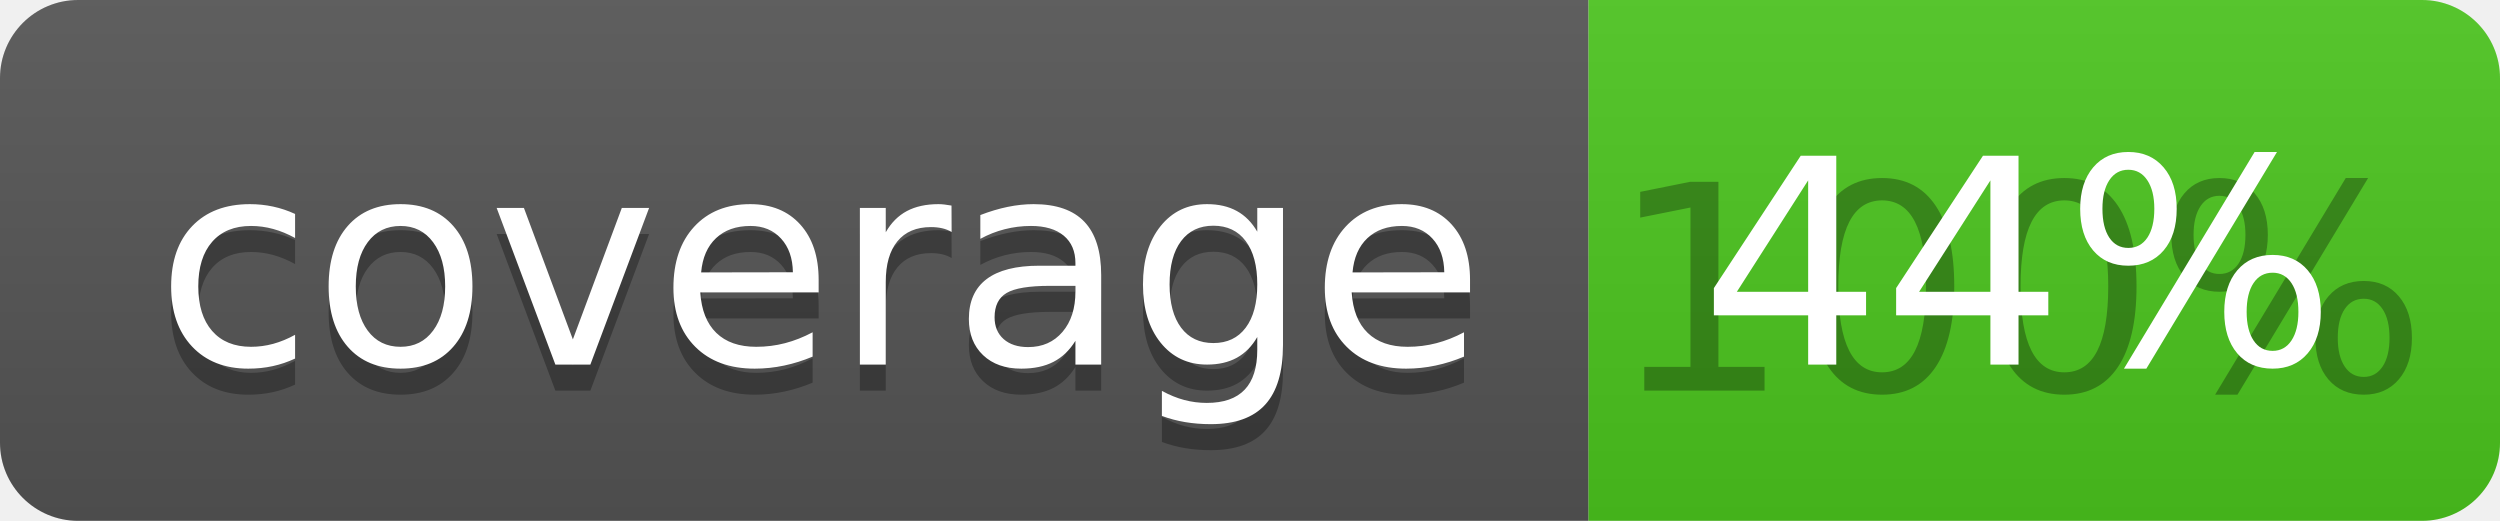
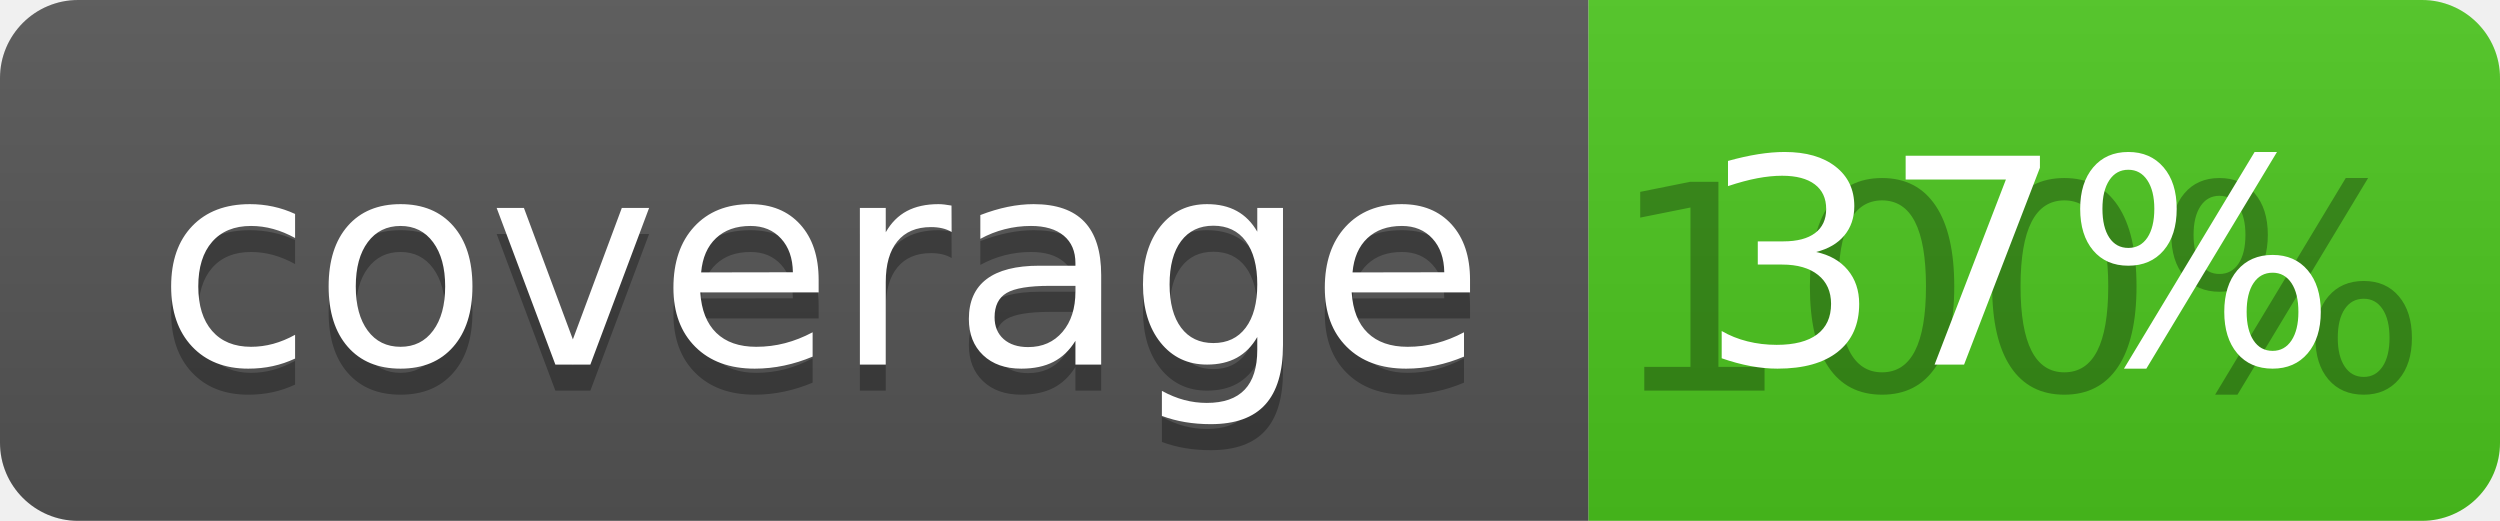
<svg xmlns="http://www.w3.org/2000/svg" width="96" height="20">
  <linearGradient id="b" x2="0" y2="100%">
    <stop offset="0" stop-color="#bbb" stop-opacity=".1" />
    <stop offset="1" stop-opacity=".1" />
  </linearGradient>
  <clipPath id="a">
    <rect width="96" height="20" rx="3" fill="#fff" />
  </clipPath>
  <g clip-path="url(#a)">
    <path fill="#555" d="M0 0h61v20H0z" />
    <path fill="#4CC61E" d="M61 0h35v20H61z" />
    <path fill="url(#b)" d="M0 0h96v20H0z" />
  </g>
  <g fill="#fff" text-anchor="middle" font-family="DejaVu Sans,Verdana,Geneva,sans-serif" font-size="110">
    <text x="315" y="150" fill="#010101" fill-opacity=".3" transform="scale(.1)" textLength="510">coverage</text>
    <text x="315" y="140" transform="scale(.1)" textLength="510">coverage</text>
    <text x="775" y="150" fill="#010101" fill-opacity=".3" transform="scale(.1)" textLength="250">100%</text>
-     <text x="775" y="140" transform="scale(.1)" textLength="250">44%</text>
+     <text x="775" y="140" transform="scale(.1)" textLength="250">37%</text>
  </g>
</svg>
